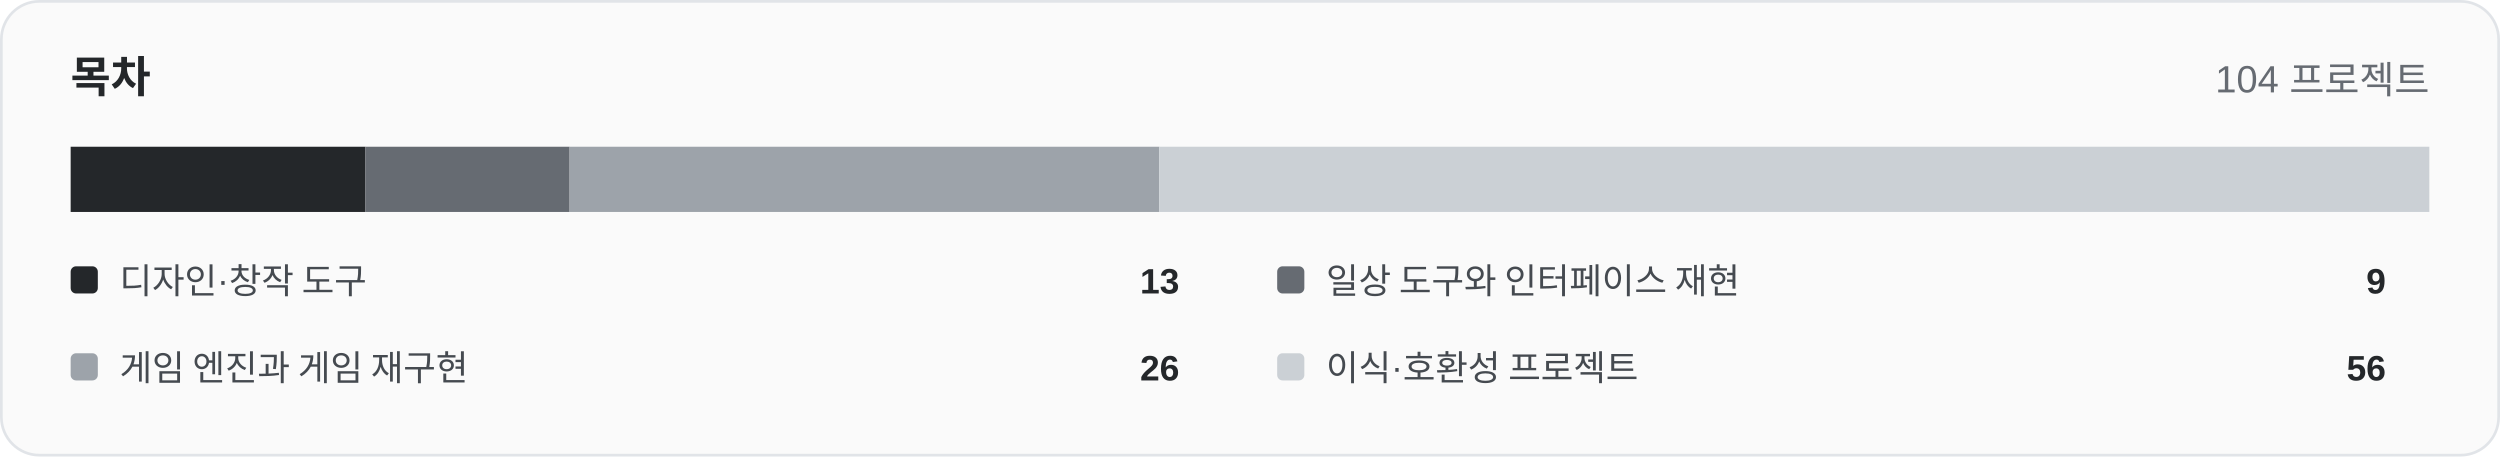
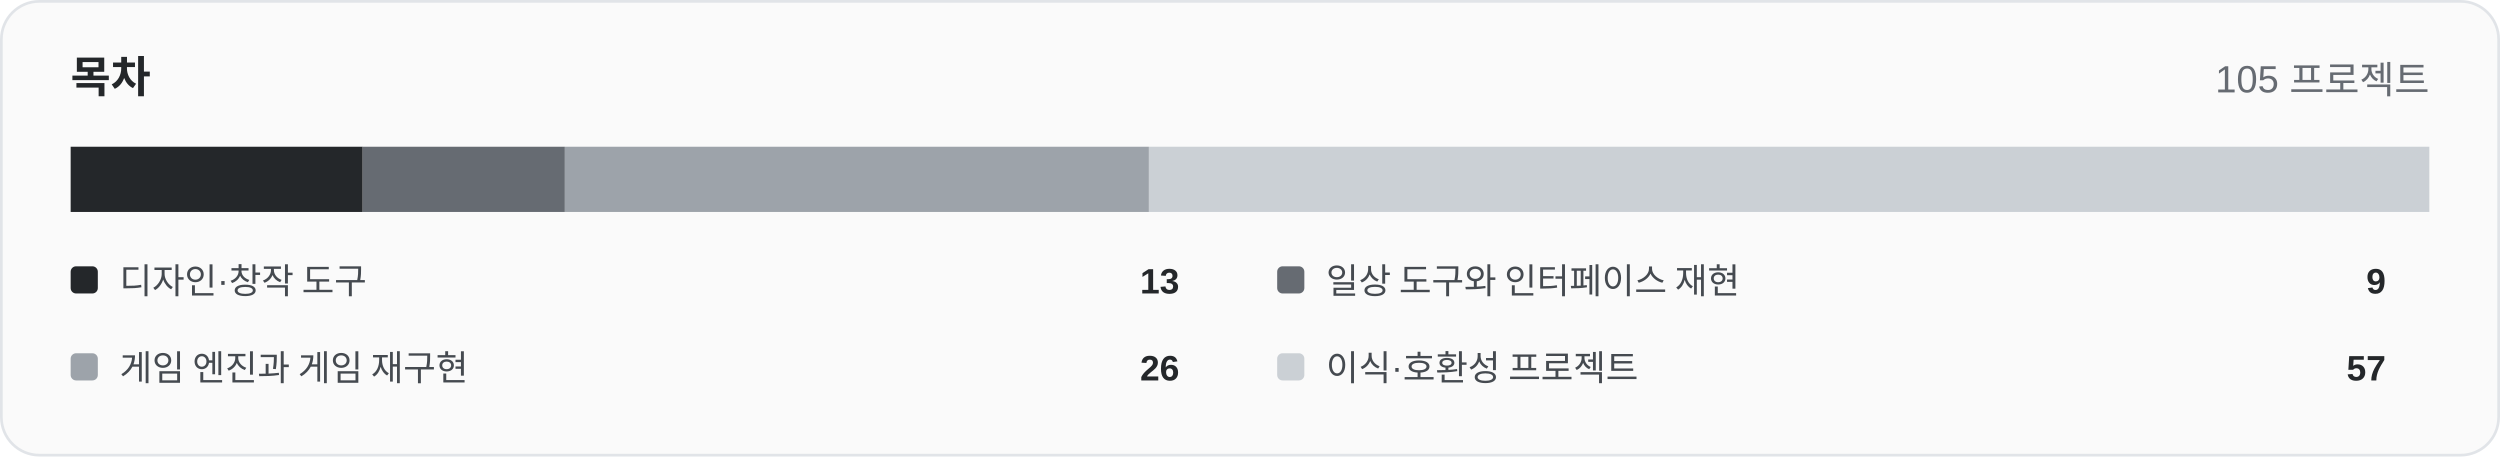
<svg xmlns="http://www.w3.org/2000/svg" width="920" height="168" viewBox="0 0 920 168" role="img">
  <rect x="0.5" y="0.5" width="919" height="167" rx="14" fill="#fafafa" stroke="#e1e4e8" />
  <text x="26" y="34" font-family="Arial,Helvetica,sans-serif" font-size="16" font-weight="700" fill="#24272a">목차</text>
-   <text x="894" y="34" text-anchor="end" font-family="Arial,Helvetica,sans-serif" font-size="14" fill="#666b72">104 프로젝트</text>
-   <rect x="26.00" y="54" width="108.50" height="24" fill="#24272a" />
-   <rect x="134.50" y="54" width="75.12" height="24" fill="#666b72" />
-   <rect x="209.62" y="54" width="217.00" height="24" fill="#9da3aa" />
-   <rect x="426.62" y="54" width="467.38" height="24" fill="#cbd0d5" />
+   <text x="894" y="34" text-anchor="end" font-family="Arial,Helvetica,sans-serif" font-size="14" fill="#666b72">105 프로젝트</text>
+   <rect x="26.00" y="54" width="107.47" height="24" fill="#24272a" />
+   <rect x="133.47" y="54" width="74.40" height="24" fill="#666b72" />
+   <rect x="207.87" y="54" width="214.93" height="24" fill="#9da3aa" />
+   <rect x="422.80" y="54" width="471.20" height="24" fill="#cbd0d5" />
  <rect x="26" y="98" width="10" height="10" rx="2" fill="#24272a" />
  <text x="44" y="108" font-family="Arial,Helvetica,sans-serif" font-size="13" fill="#454a50">디자인·창작 도구</text>
  <text x="434" y="108" text-anchor="end" font-family="Arial,Helvetica,sans-serif" font-size="13" font-weight="700" fill="#24272a">13</text>
  <rect x="470" y="98" width="10" height="10" rx="2" fill="#666b72" />
  <text x="488" y="108" font-family="Arial,Helvetica,sans-serif" font-size="13" fill="#454a50">일상 도구와 인터페이스 재현</text>
  <text x="878" y="108" text-anchor="end" font-family="Arial,Helvetica,sans-serif" font-size="13" font-weight="700" fill="#24272a">9</text>
  <rect x="26" y="130" width="10" height="10" rx="2" fill="#9da3aa" />
  <text x="44" y="140" font-family="Arial,Helvetica,sans-serif" font-size="13" fill="#454a50">게임 엔진과 게임 재구현</text>
  <text x="434" y="140" text-anchor="end" font-family="Arial,Helvetica,sans-serif" font-size="13" font-weight="700" fill="#24272a">26</text>
  <rect x="470" y="130" width="10" height="10" rx="2" fill="#cbd0d5" />
  <text x="488" y="140" font-family="Arial,Helvetica,sans-serif" font-size="13" fill="#454a50">이식·호환성 프로젝트</text>
-   <text x="878" y="140" text-anchor="end" font-family="Arial,Helvetica,sans-serif" font-size="13" font-weight="700" fill="#24272a">56</text>
+   <text x="878" y="140" text-anchor="end" font-family="Arial,Helvetica,sans-serif" font-size="13" font-weight="700" fill="#24272a">57</text>
</svg>
